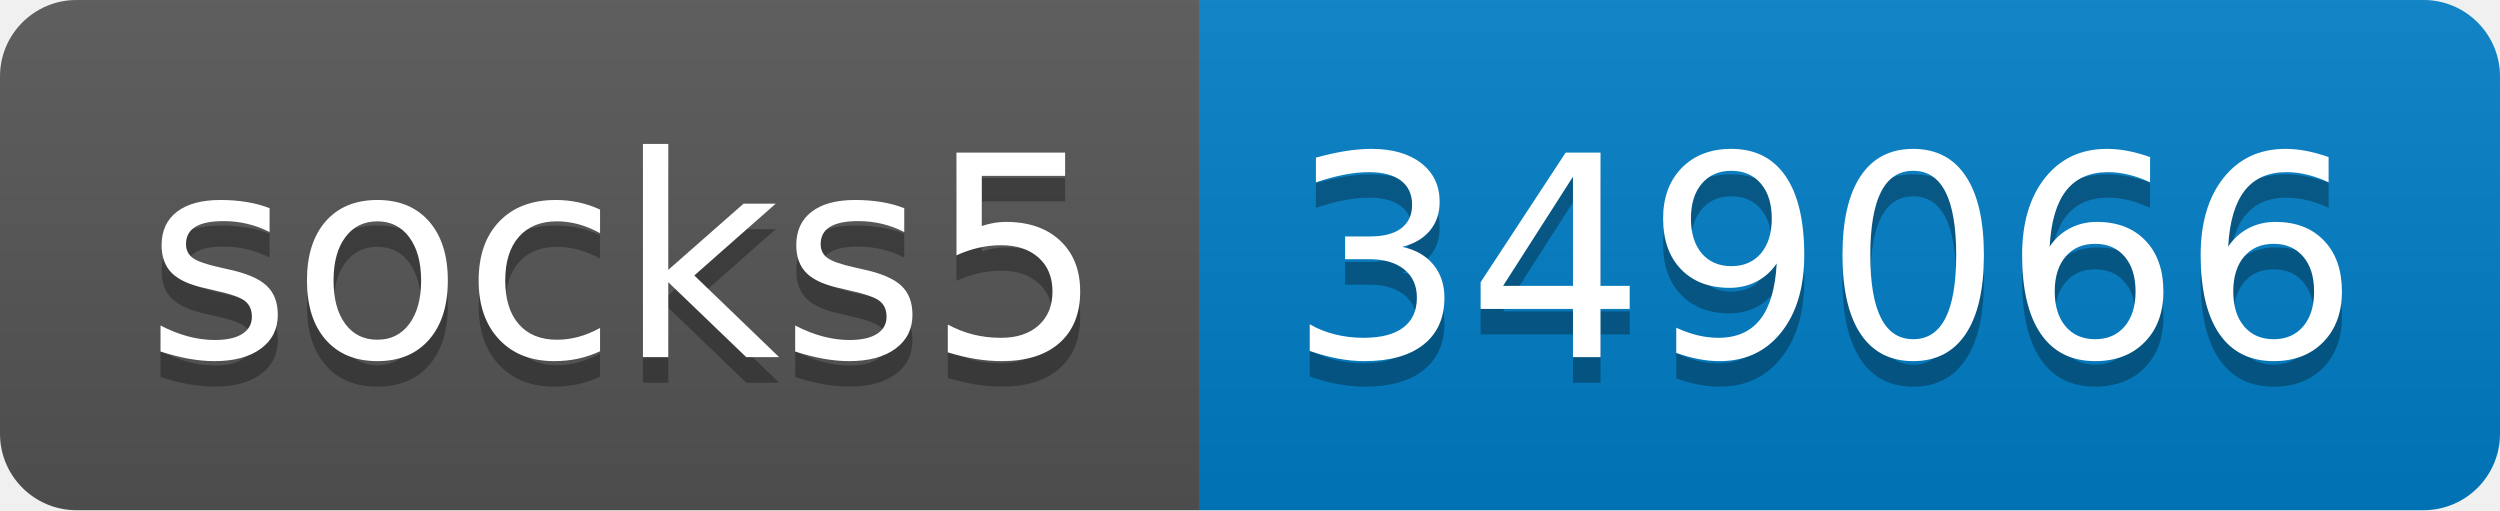
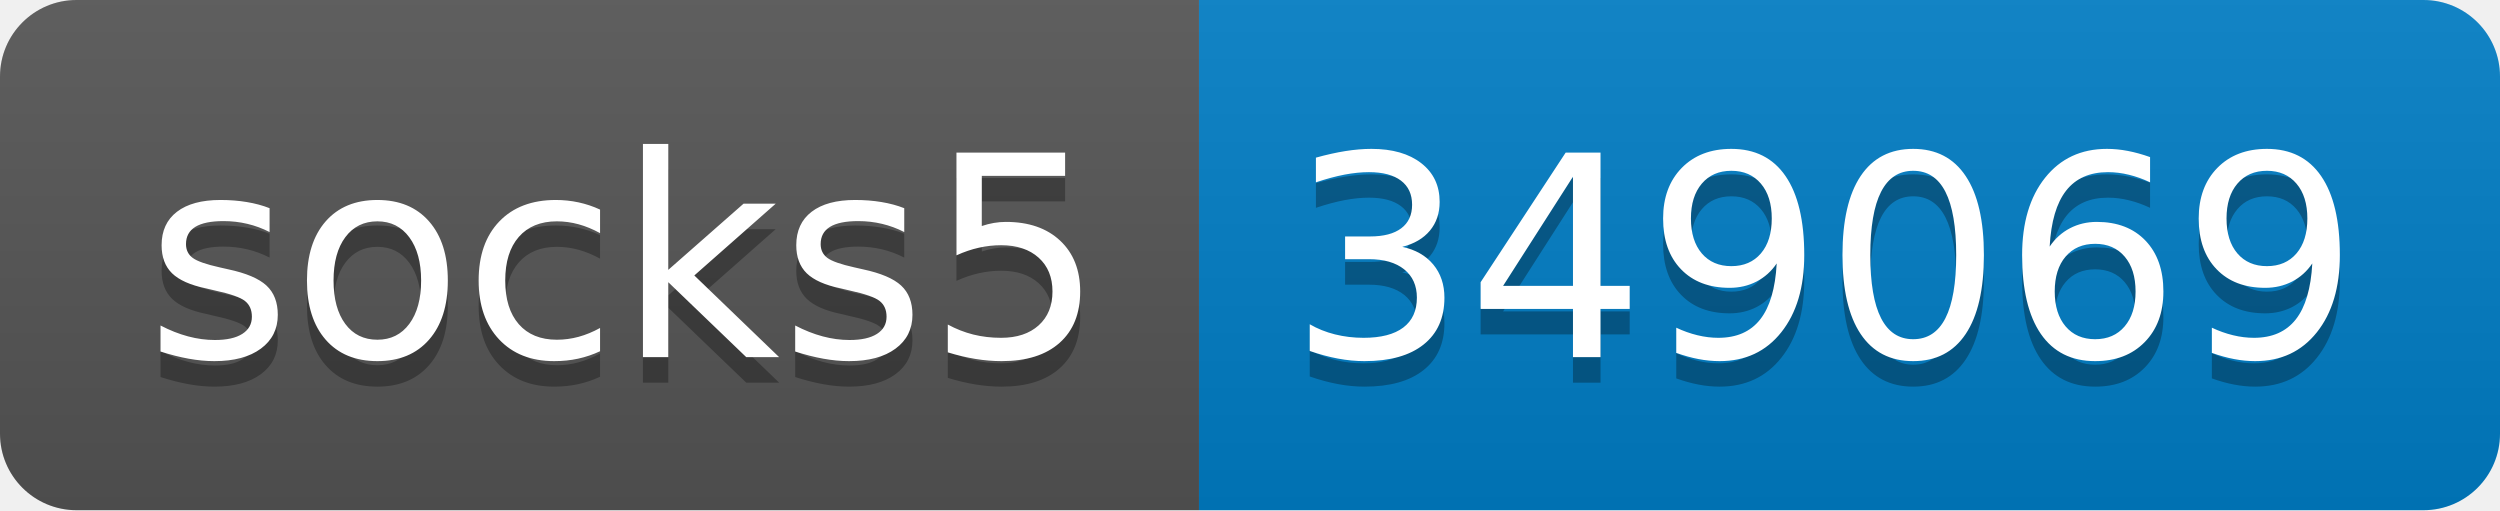
- <svg xmlns="http://www.w3.org/2000/svg" width="98" height="20" role="img" aria-label="socks5: 349066">
+ <svg xmlns="http://www.w3.org/2000/svg" width="98" height="20" role="img" aria-label="socks5: 349069">
  <linearGradient id="s" x2="0" y2="100%">
    <stop offset="0" stop-color="#bbb" stop-opacity=".1" />
    <stop offset="1" stop-opacity=".1" />
  </linearGradient>
  <clipPath id="r">
    <rect width="98" height="20" rx="3" fill="#fff" />
  </clipPath>
  <g clip-path="url(#r)">
    <rect width="47" height="20" fill="#555" />
    <rect x="47" width="51" height="20" fill="#007ec6" />
    <rect width="98" height="20" fill="url(#s)" />
  </g>
  <g fill="#fff" text-anchor="middle" font-family="Verdana,Geneva,DejaVu Sans,sans-serif" text-rendering="geometricPrecision" font-size="110">
    <text aria-hidden="true" x="245" y="150" fill="#010101" fill-opacity=".3" transform="scale(.1)" textLength="370">socks5</text>
    <text x="245" y="140" transform="scale(.1)" fill="#fff" textLength="370">socks5</text>
-     <text aria-hidden="true" x="715" y="150" fill="#010101" fill-opacity=".3" transform="scale(.1)" textLength="410">349066</text>
-     <text x="715" y="140" transform="scale(.1)" fill="#fff" textLength="410">349066</text>
+     <text aria-hidden="true" x="715" y="150" fill="#010101" fill-opacity=".3" transform="scale(.1)" textLength="410">349069</text>
+     <text x="715" y="140" transform="scale(.1)" fill="#fff" textLength="410">349069</text>
  </g>
</svg>
